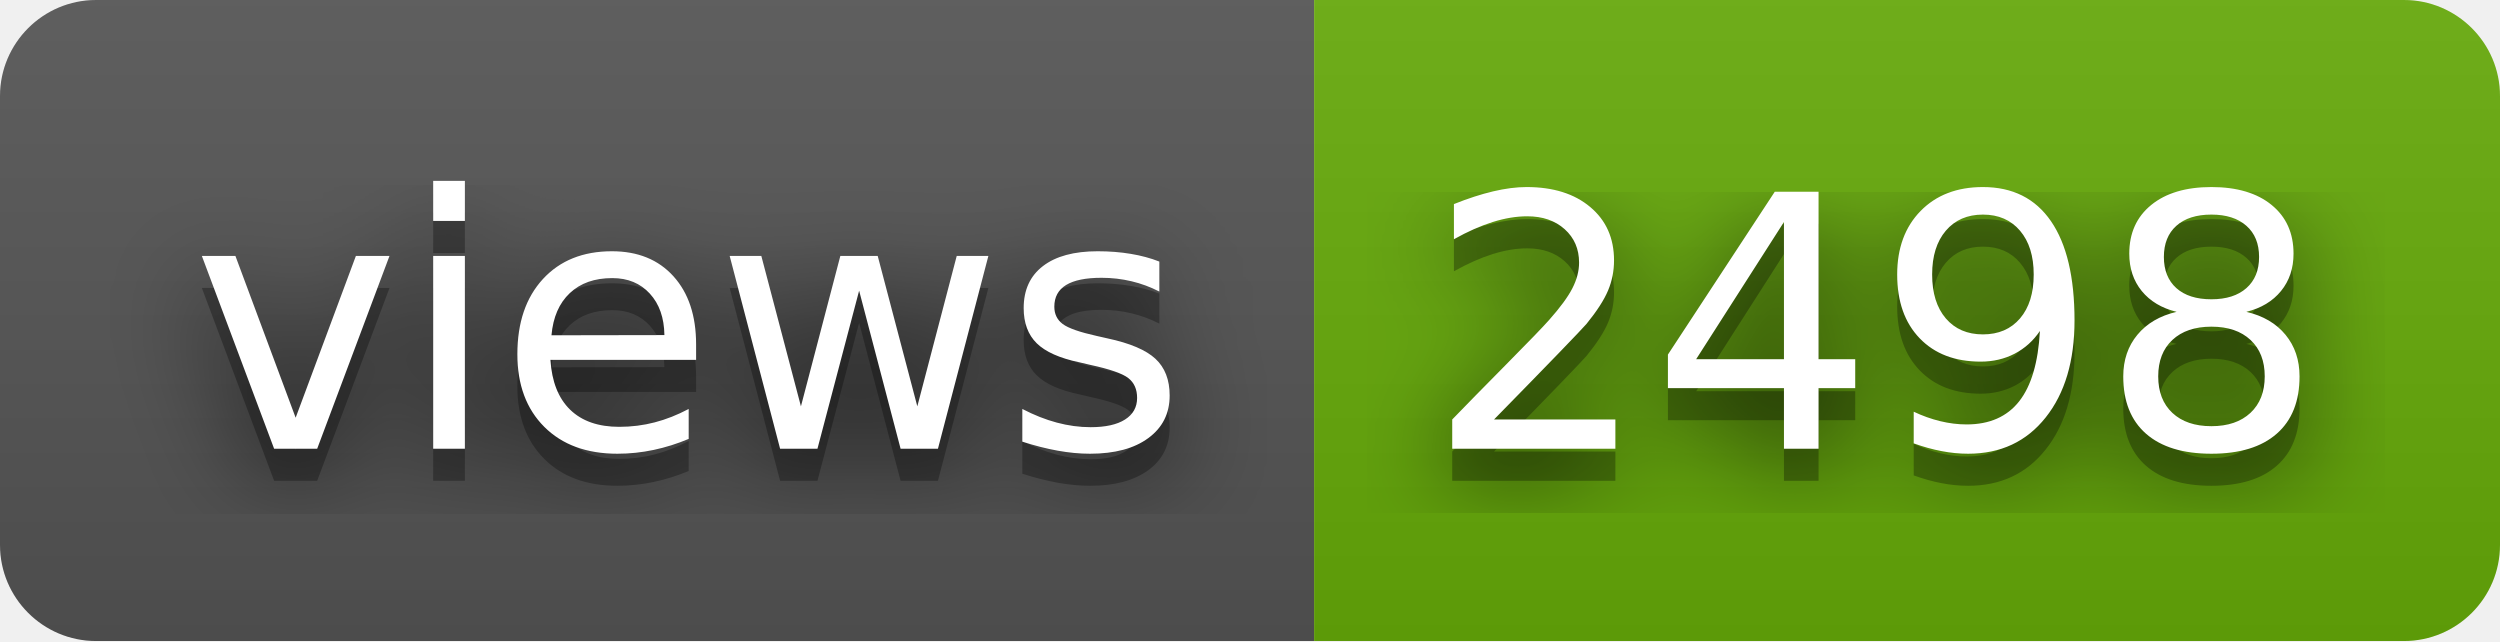
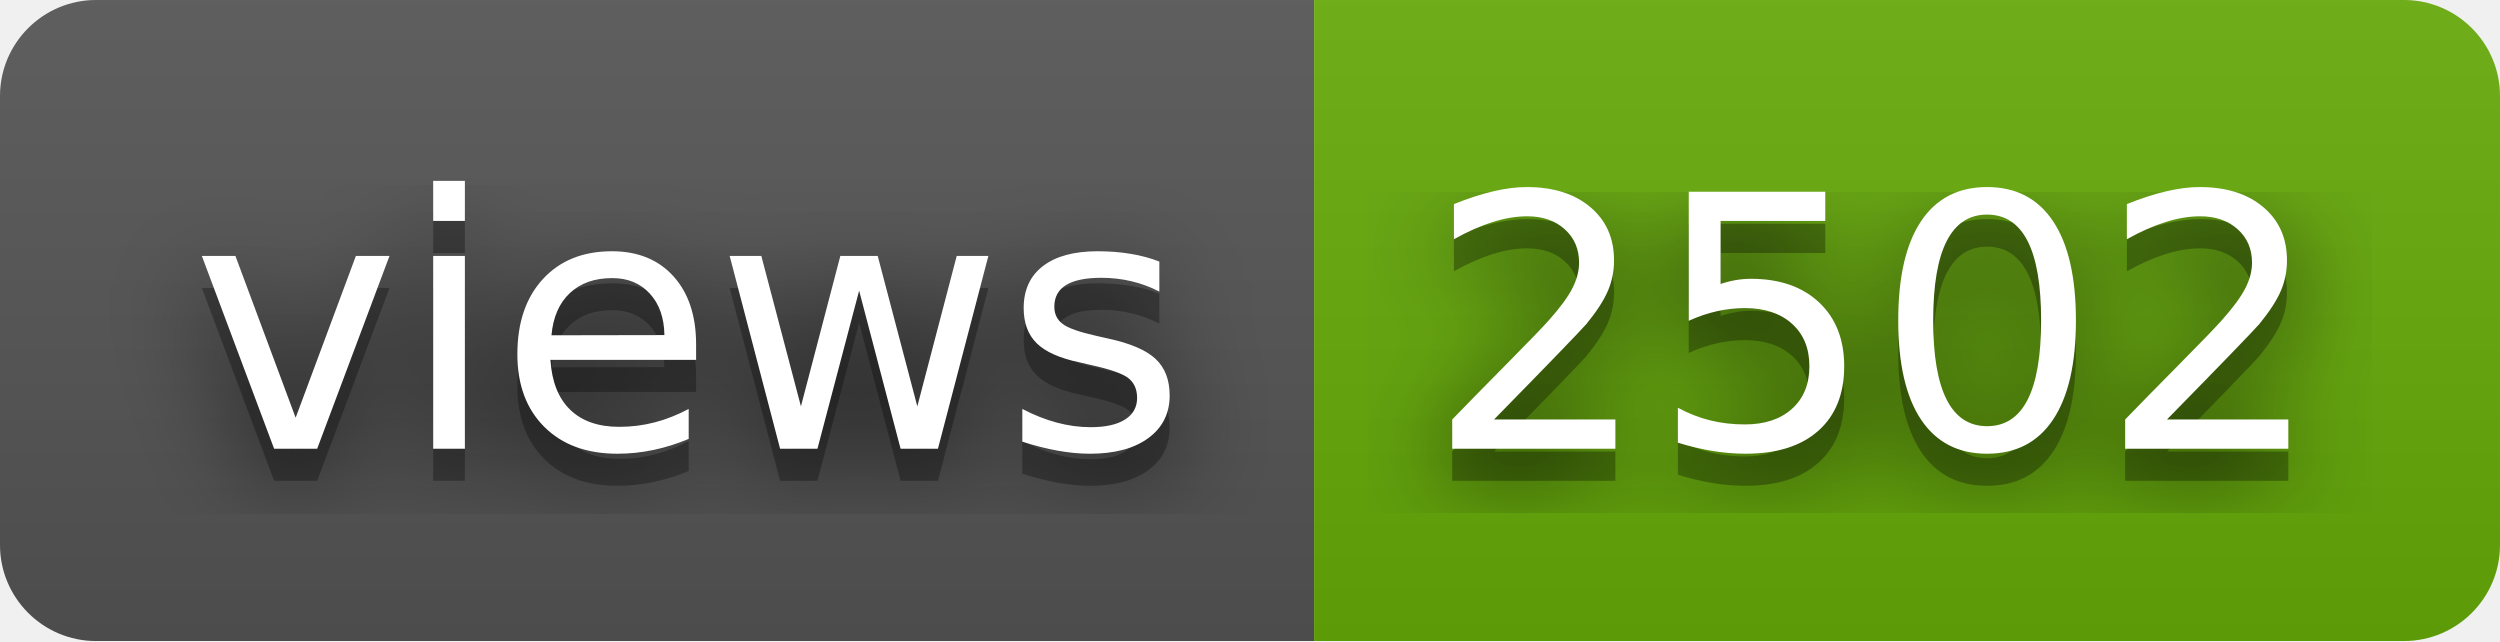
- <svg xmlns="http://www.w3.org/2000/svg" width="78" height="20" role="img" aria-label="views: 2498">
+ <svg xmlns="http://www.w3.org/2000/svg" width="78" height="20" role="img" aria-label="views: 2502">
  <filter id="blur">
    <feGaussianBlur stdDeviation="16" />
  </filter>
  <linearGradient id="s" x2="0" y2="100%">
    <stop offset="0" stop-color="#bbb" stop-opacity=".1" />
    <stop offset="1" stop-opacity=".1" />
  </linearGradient>
  <clipPath id="r">
    <rect width="78" height="20" rx="3" />
  </clipPath>
  <g clip-path="url(#r)">
    <rect width="41" height="20" fill="#555" />
    <rect x="41" width="37" height="20" fill="#67ac09" />
    <rect width="78" height="20" fill="url(#s)" />
  </g>
  <g fill="#fff" text-anchor="middle" font-family="Verdana,Geneva,DejaVu Sans,sans-serif" text-rendering="geometricPrecision" font-size="110">
    <g transform="scale(.1)">
      <g aria-hidden="true" fill="#010101">
        <text x="215" y="150" fill-opacity=".8" filter="url(#blur)" textLength="310">views</text>
        <text x="215" y="150" fill-opacity=".3" textLength="310">views</text>
      </g>
      <text x="215" y="140" textLength="310">views</text>
    </g>
    <g transform="scale(.1)">
      <g aria-hidden="true" fill="#010101">
-         <text x="585" y="150" fill-opacity=".8" filter="url(#blur)" textLength="270">2498</text>
-         <text x="585" y="150" fill-opacity=".3" textLength="270">2498</text>
+         <text x="585" y="150" fill-opacity=".8" filter="url(#blur)" textLength="270">2502</text>
+         <text x="585" y="150" fill-opacity=".3" textLength="270">2502</text>
      </g>
-       <text x="585" y="140" textLength="270">2498</text>
+       <text x="585" y="140" textLength="270">2502</text>
    </g>
  </g>
</svg>
